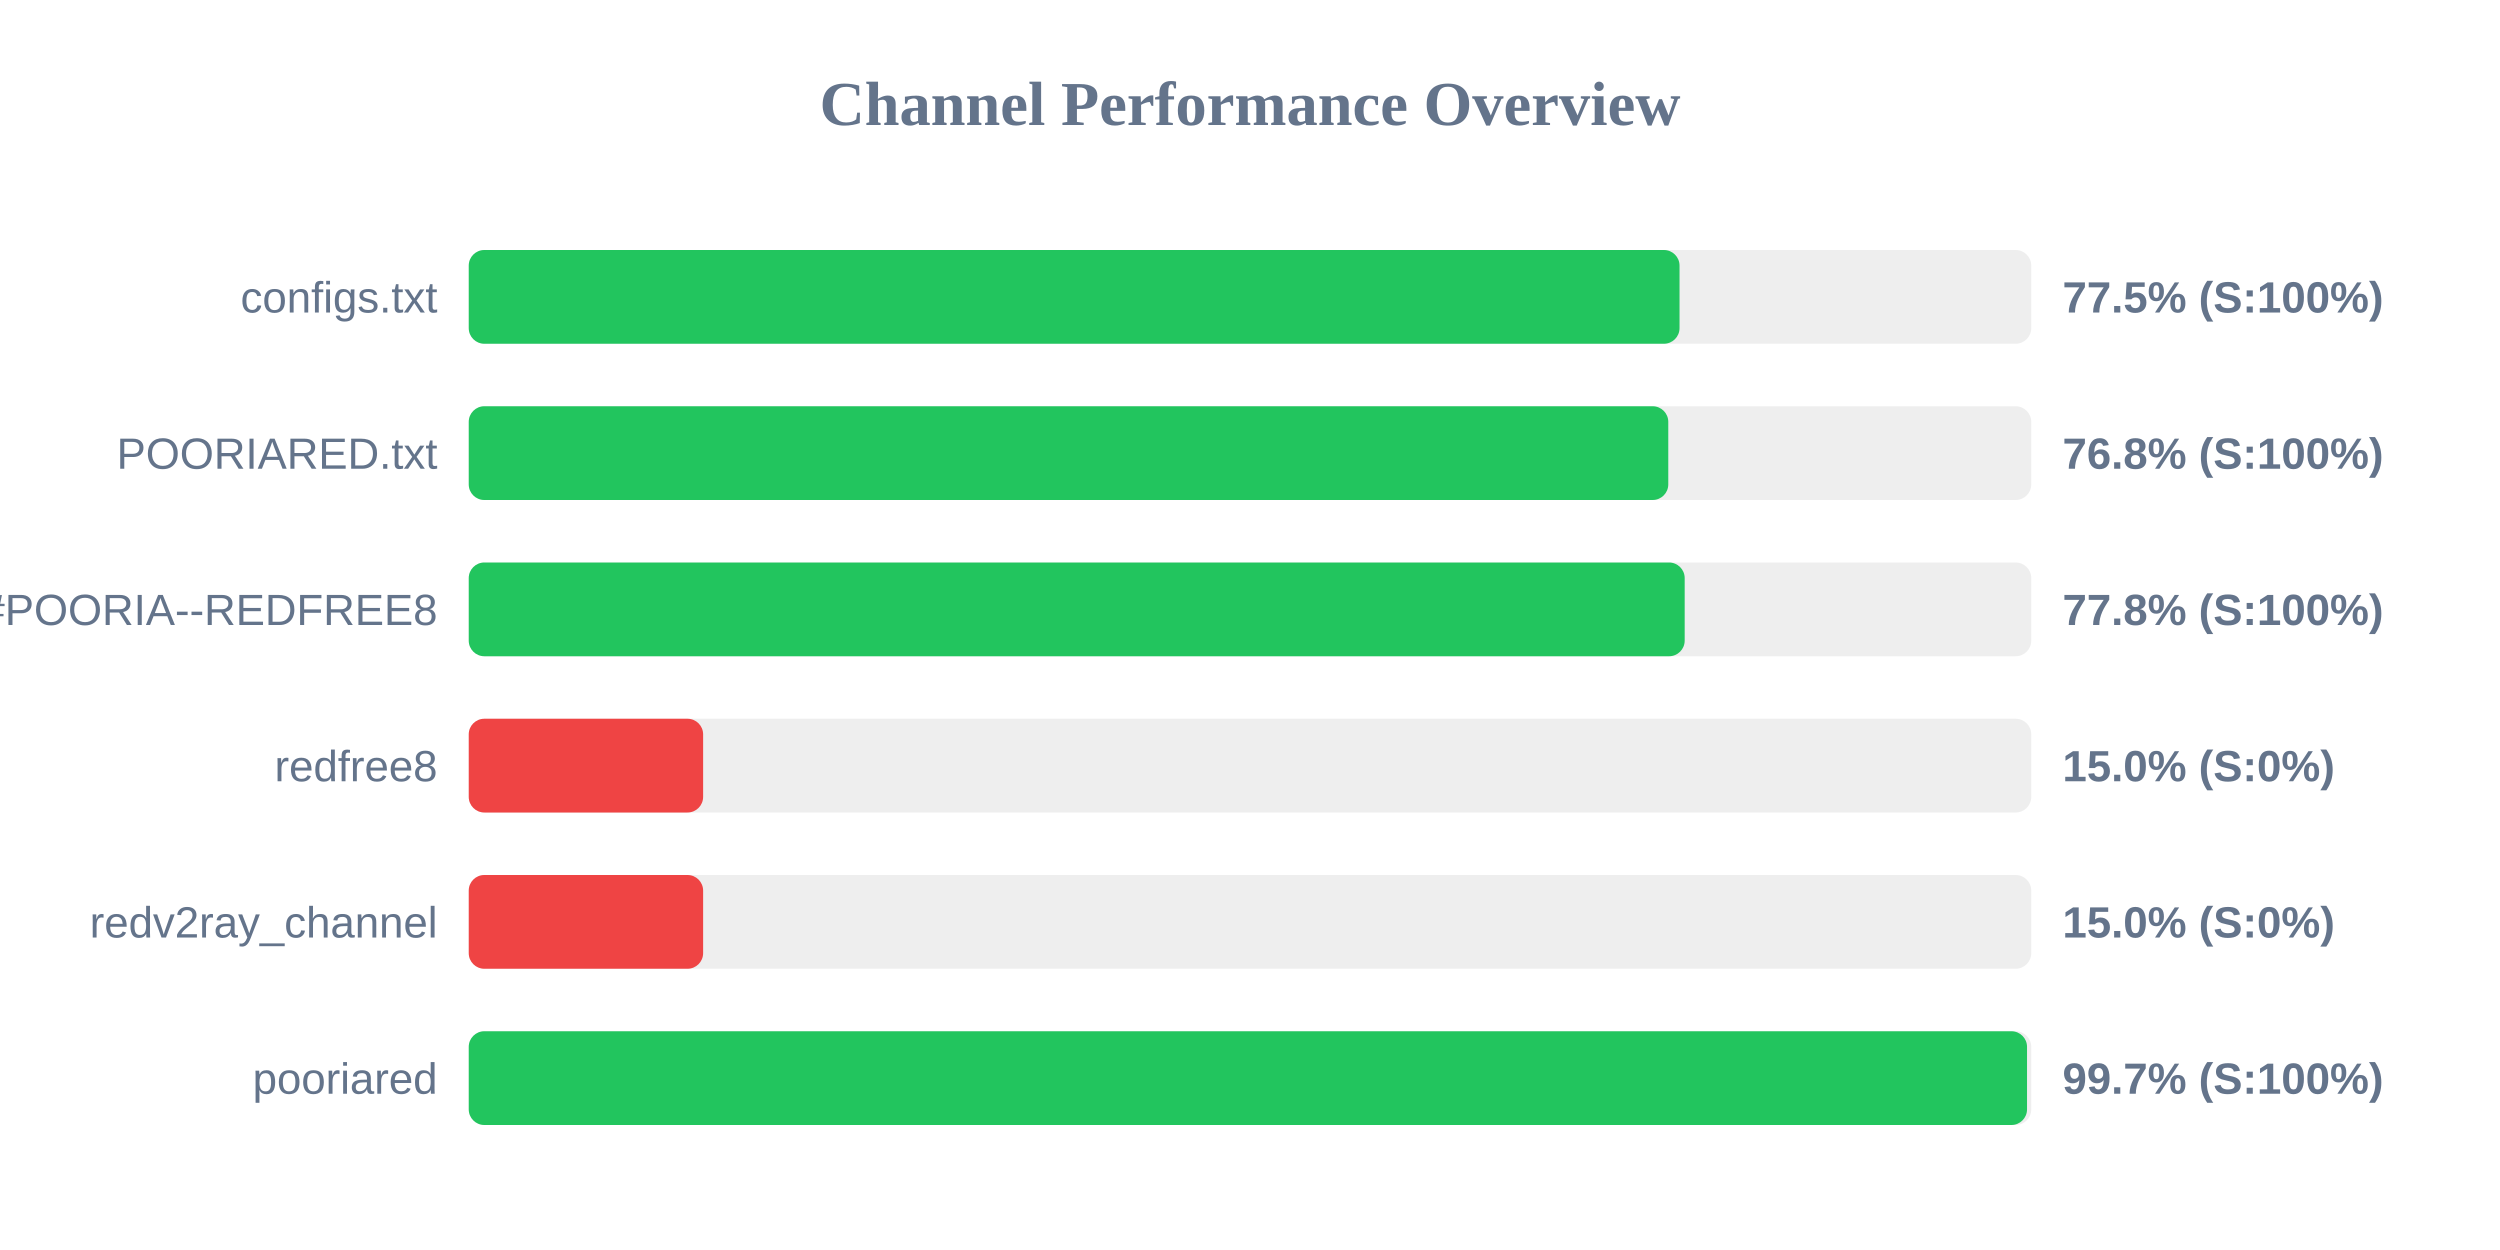
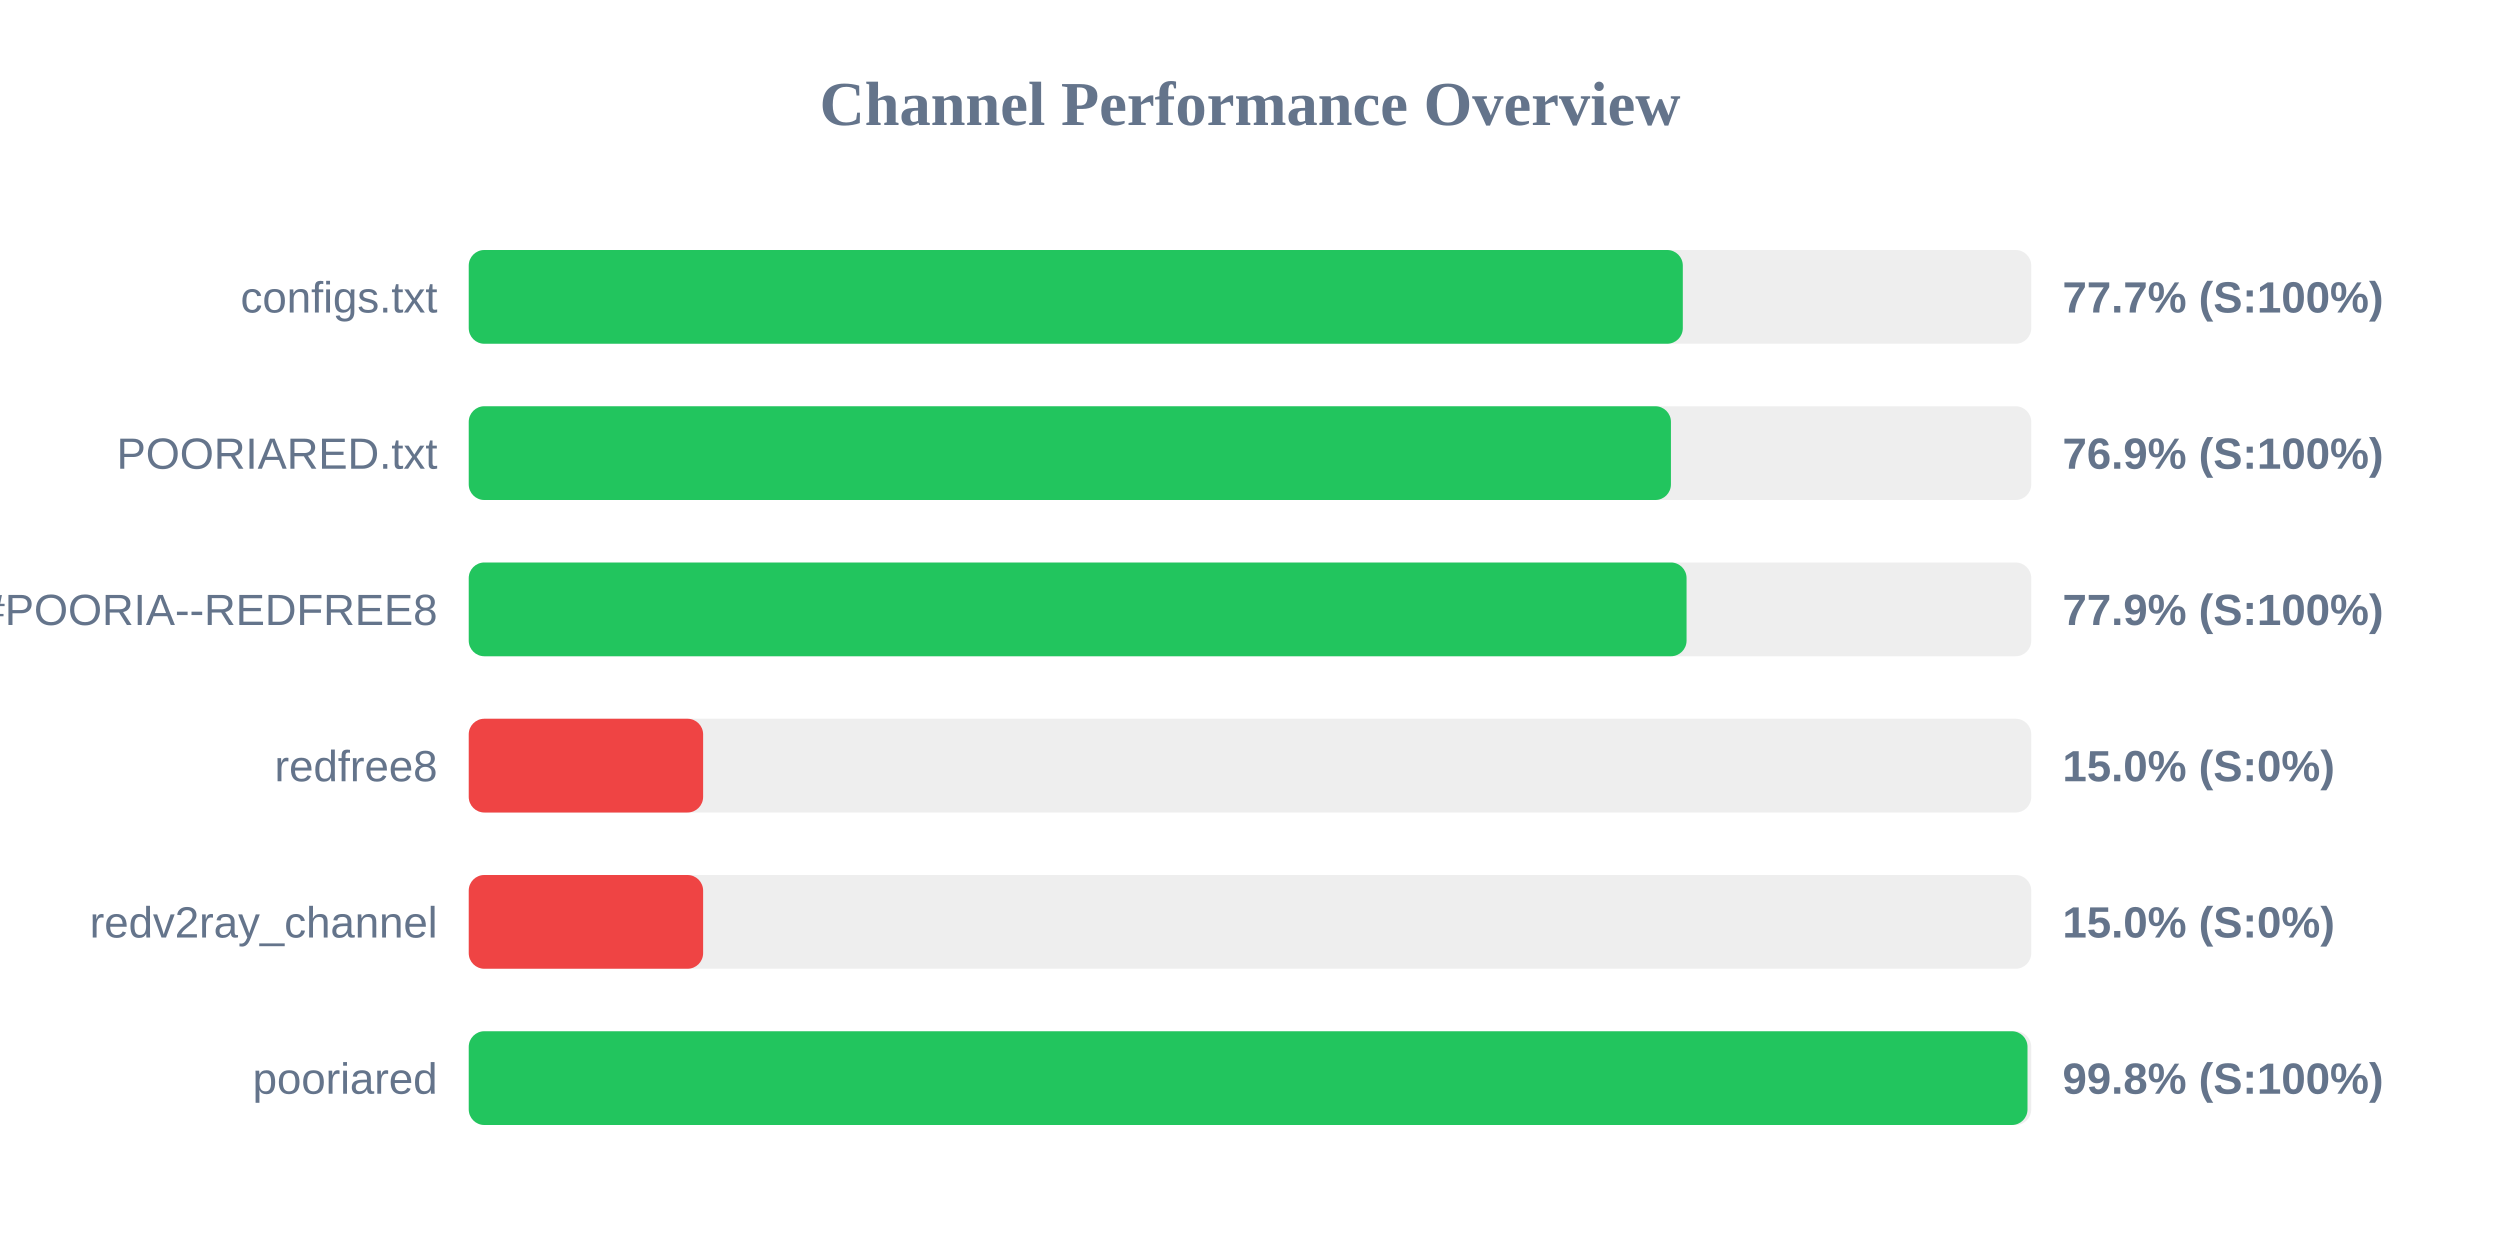
<svg xmlns="http://www.w3.org/2000/svg" width="800" height="400" version="1.1">
  <style>
        .row { font: 14px Arial; fill: #64748b; }
        .score { font: bold 14px Arial; fill: #64748b; }
    </style>
  <text x="400" y="40" text-anchor="middle" font-size="20px" font-weight="bold" fill="#64748b">Channel Performance Overview</text>
  <rect x="150" y="80" width="500" height="30" fill="#eee" rx="5" />
-   <rect x="150" y="80" width="387.45" height="30" fill="#22c55e" rx="5" />
+   <rect x="150" y="80" width="388.5" height="30" fill="#22c55e" rx="5" />
  <text x="140" y="100" text-anchor="end" class="row">configs.txt</text>
-   <text x="660" y="100" text-anchor="start" class="score">77.5% (S:100%)</text>
+   <text x="660" y="100" text-anchor="start" class="score">77.7% (S:100%)</text>
  <rect x="150" y="130" width="500" height="30" fill="#eee" rx="5" />
-   <rect x="150" y="130" width="383.85" height="30" fill="#22c55e" rx="5" />
+   <rect x="150" y="130" width="384.7" height="30" fill="#22c55e" rx="5" />
  <text x="140" y="150" text-anchor="end" class="row">POORIARED.txt</text>
-   <text x="660" y="150" text-anchor="start" class="score">76.8% (S:100%)</text>
+   <text x="660" y="150" text-anchor="start" class="score">76.9% (S:100%)</text>
  <rect x="150" y="180" width="500" height="30" fill="#eee" rx="5" />
-   <rect x="150" y="180" width="389.1" height="30" fill="#22c55e" rx="5" />
+   <rect x="150" y="180" width="389.7" height="30" fill="#22c55e" rx="5" />
  <text x="140" y="200" text-anchor="end" class="row">POORIA--REDFREE8.txt#POORIA--REDFREE8</text>
-   <text x="660" y="200" text-anchor="start" class="score">77.8% (S:100%)</text>
+   <text x="660" y="200" text-anchor="start" class="score">77.9% (S:100%)</text>
  <rect x="150" y="230" width="500" height="30" fill="#eee" rx="5" />
  <rect x="150" y="230" width="75.0" height="30" fill="#ef4444" rx="5" />
  <text x="140" y="250" text-anchor="end" class="row">redfree8</text>
  <text x="660" y="250" text-anchor="start" class="score">15.0% (S:0%)</text>
  <rect x="150" y="280" width="500" height="30" fill="#eee" rx="5" />
  <rect x="150" y="280" width="75.0" height="30" fill="#ef4444" rx="5" />
  <text x="140" y="300" text-anchor="end" class="row">redv2ray_channel</text>
  <text x="660" y="300" text-anchor="start" class="score">15.0% (S:0%)</text>
  <rect x="150" y="330" width="500" height="30" fill="#eee" rx="5" />
-   <rect x="150" y="330" width="498.65" height="30" fill="#22c55e" rx="5" />
+   <rect x="150" y="330" width="498.8" height="30" fill="#22c55e" rx="5" />
  <text x="140" y="350" text-anchor="end" class="row">pooriared</text>
-   <text x="660" y="350" text-anchor="start" class="score">99.7% (S:100%)</text>
+   <text x="660" y="350" text-anchor="start" class="score">99.8% (S:100%)</text>
</svg>
